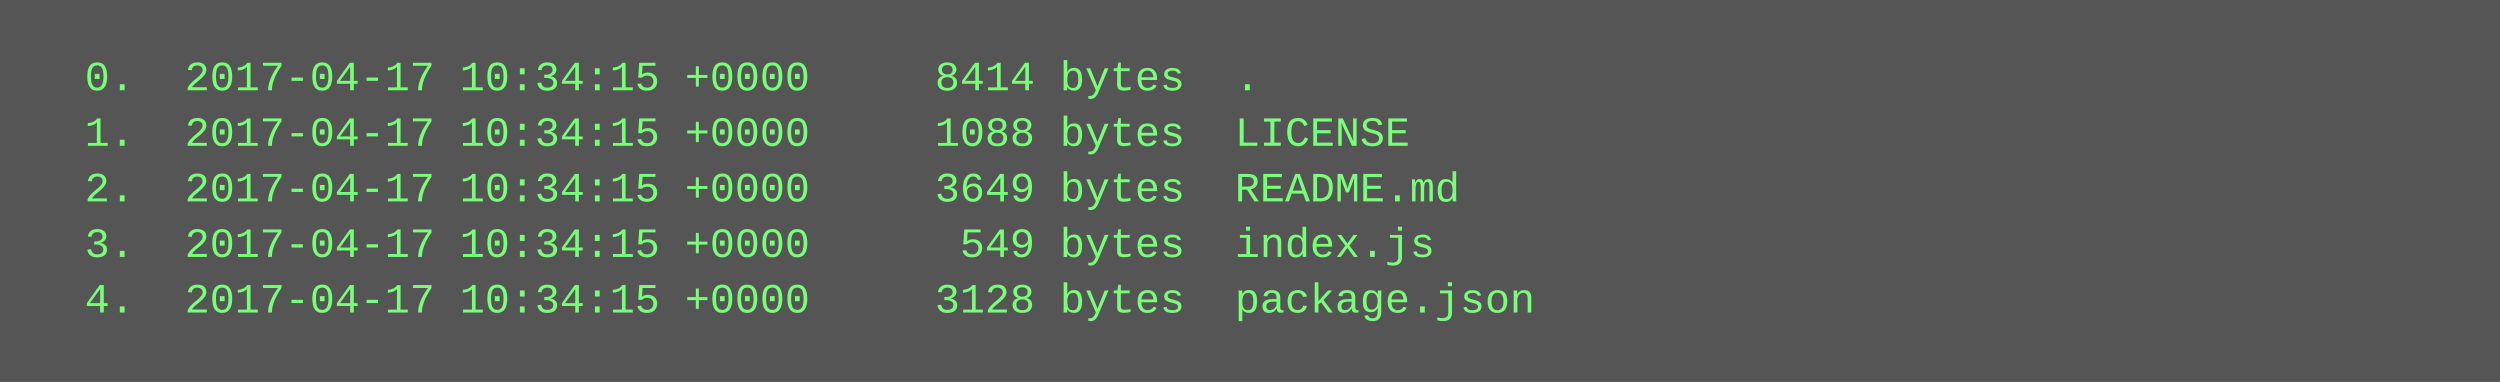
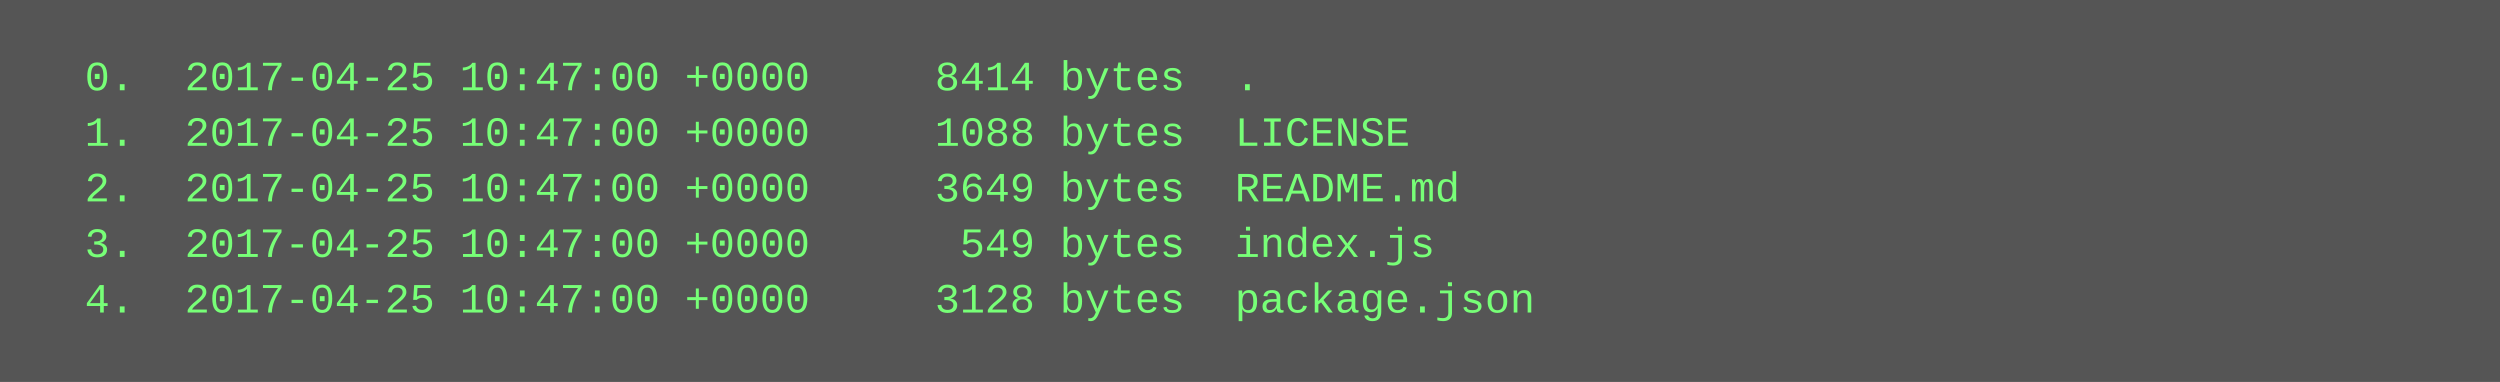
<svg xmlns="http://www.w3.org/2000/svg" height="110" width="720">
  <rect height="110" fill="#555" width="720" />
  <text fill="#7f7" font-family="Courier New" font-size="12" xml:space="preserve">
-     <tspan x="10" y="26">  0.  2017-04-17 10:34:15 +0000     8414 bytes  .</tspan>
-     <tspan x="10" y="42">  1.  2017-04-17 10:34:15 +0000     1088 bytes  LICENSE</tspan>
-     <tspan x="10" y="58">  2.  2017-04-17 10:34:15 +0000     3649 bytes  README.md</tspan>
-     <tspan x="10" y="74">  3.  2017-04-17 10:34:15 +0000      549 bytes  index.js</tspan>
-     <tspan x="10" y="90">  4.  2017-04-17 10:34:15 +0000     3128 bytes  package.json</tspan>
+     <tspan x="10" y="26">  0.  2017-04-25 10:47:00 +0000     8414 bytes  .</tspan>
+     <tspan x="10" y="42">  1.  2017-04-25 10:47:00 +0000     1088 bytes  LICENSE</tspan>
+     <tspan x="10" y="58">  2.  2017-04-25 10:47:00 +0000     3649 bytes  README.md</tspan>
+     <tspan x="10" y="74">  3.  2017-04-25 10:47:00 +0000      549 bytes  index.js</tspan>
+     <tspan x="10" y="90">  4.  2017-04-25 10:47:00 +0000     3128 bytes  package.json</tspan>
  </text>
</svg>
